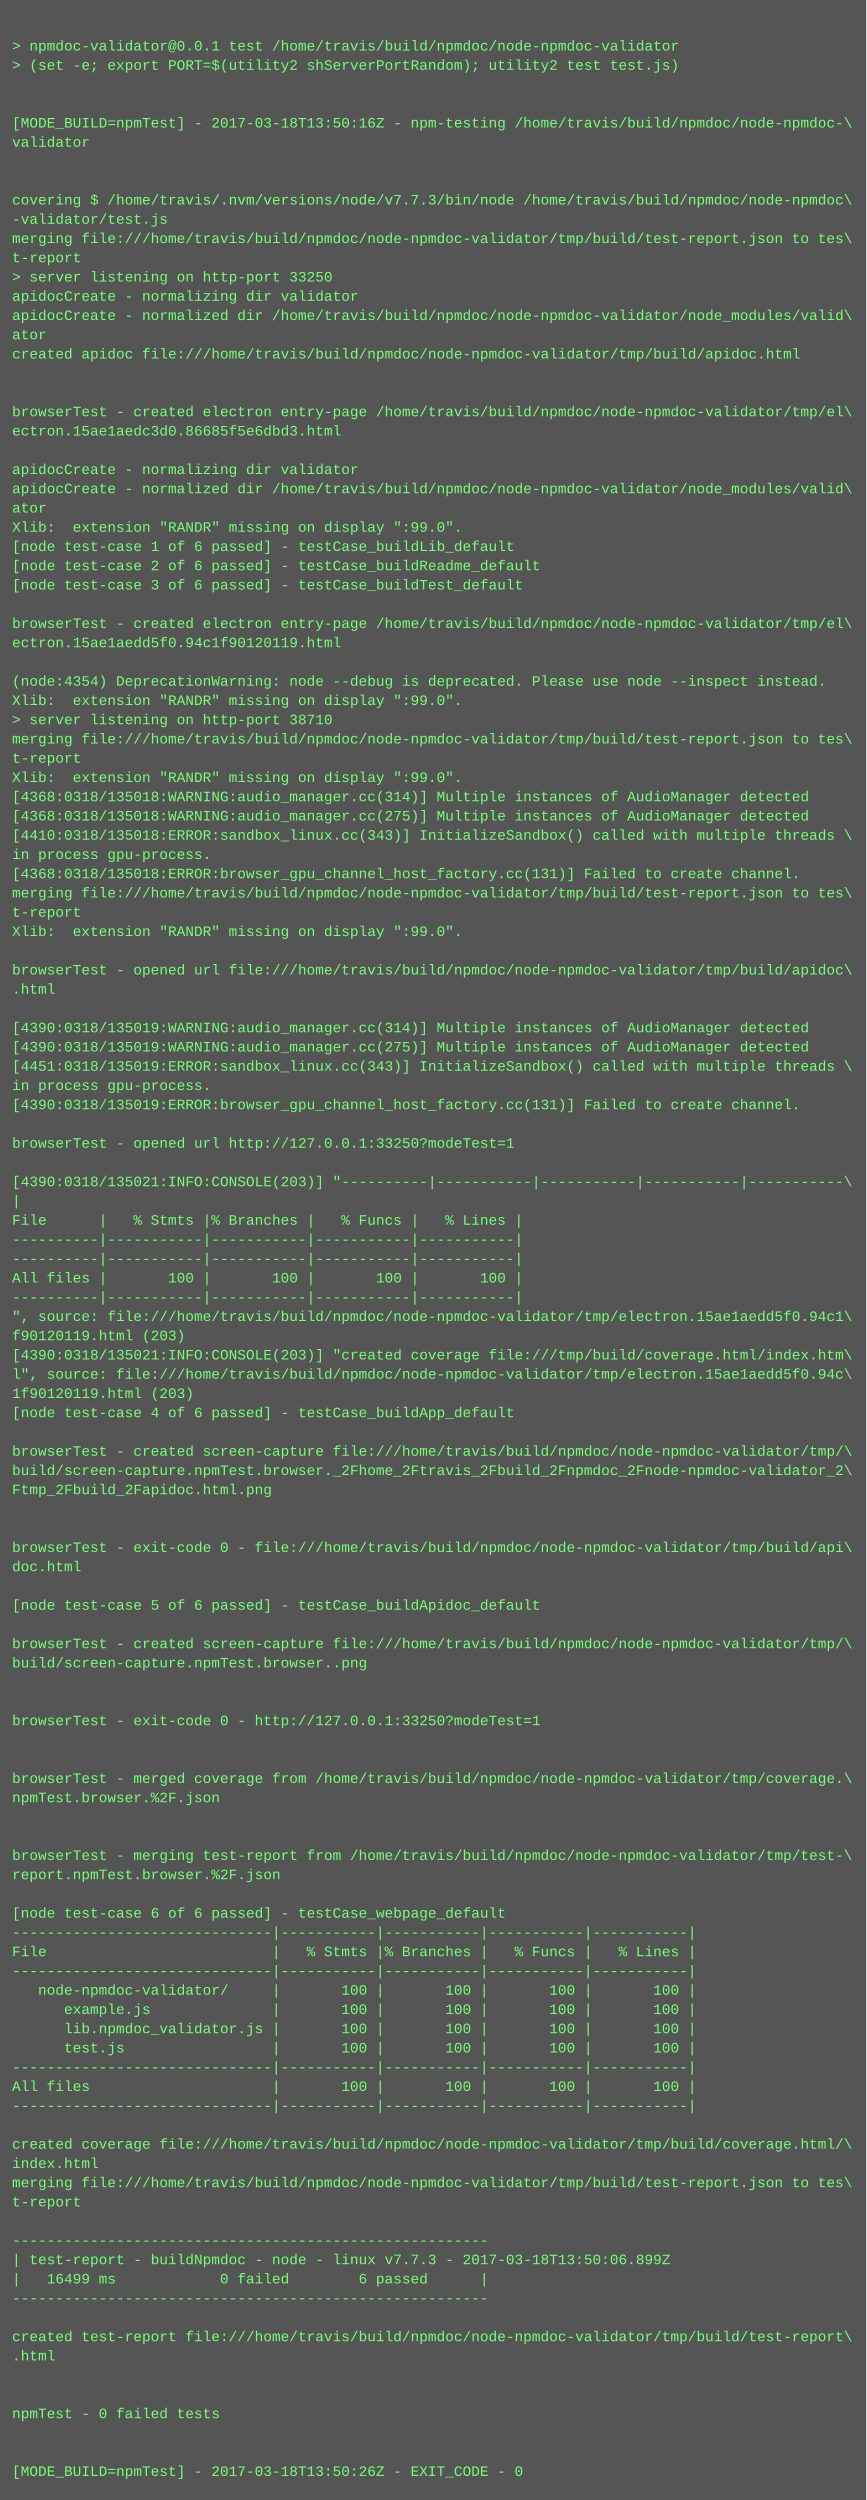
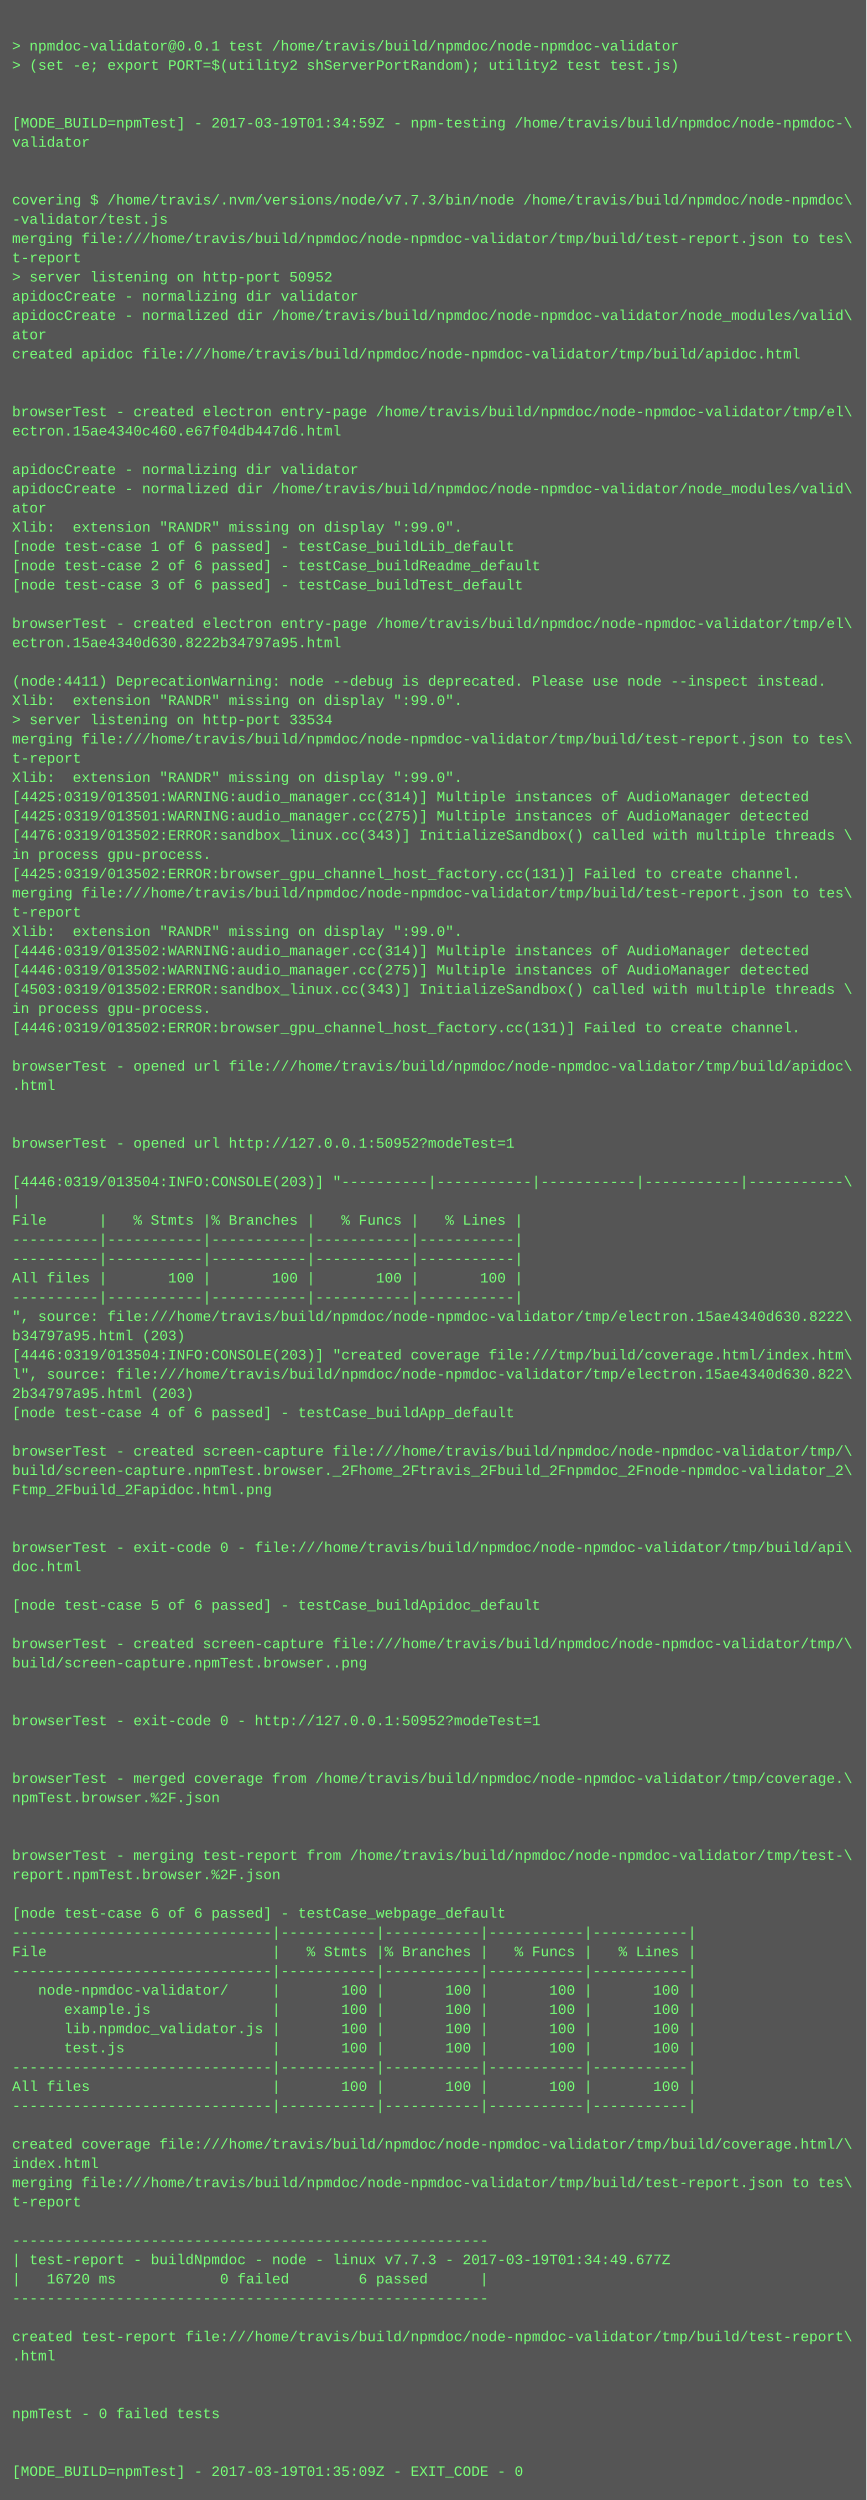
<svg xmlns="http://www.w3.org/2000/svg" height="2078" width="720">
  <rect height="2078" fill="#555" width="720" />
  <text fill="#7f7" font-family="Courier New" font-size="12" xml:space="preserve">
    <tspan x="10" y="26" />
    <tspan x="10" y="42">&gt; npmdoc-validator@0.0.1 test /home/travis/build/npmdoc/node-npmdoc-validator</tspan>
    <tspan x="10" y="58">&gt; (set -e; export PORT=$(utility2 shServerPortRandom); utility2 test test.js)</tspan>
    <tspan x="10" y="74" />
    <tspan x="10" y="90" />
-     <tspan x="10" y="106">[MODE_BUILD=npmTest] - 2017-03-18T13:50:16Z - npm-testing /home/travis/build/npmdoc/node-npmdoc-\</tspan>
+     <tspan x="10" y="106">[MODE_BUILD=npmTest] - 2017-03-19T01:34:59Z - npm-testing /home/travis/build/npmdoc/node-npmdoc-\</tspan>
    <tspan x="10" y="122">validator</tspan>
    <tspan x="10" y="138" />
    <tspan x="10" y="154" />
    <tspan x="10" y="170">covering $ /home/travis/.nvm/versions/node/v7.7.3/bin/node /home/travis/build/npmdoc/node-npmdoc\</tspan>
    <tspan x="10" y="186">-validator/test.js</tspan>
    <tspan x="10" y="202">merging file:///home/travis/build/npmdoc/node-npmdoc-validator/tmp/build/test-report.json to tes\</tspan>
    <tspan x="10" y="218">t-report</tspan>
-     <tspan x="10" y="234">&gt; server listening on http-port 33250</tspan>
+     <tspan x="10" y="234">&gt; server listening on http-port 50952</tspan>
    <tspan x="10" y="250">apidocCreate - normalizing dir validator</tspan>
    <tspan x="10" y="266">apidocCreate - normalized dir /home/travis/build/npmdoc/node-npmdoc-validator/node_modules/valid\</tspan>
    <tspan x="10" y="282">ator</tspan>
    <tspan x="10" y="298">created apidoc file:///home/travis/build/npmdoc/node-npmdoc-validator/tmp/build/apidoc.html</tspan>
    <tspan x="10" y="314" />
    <tspan x="10" y="330" />
    <tspan x="10" y="346">browserTest - created electron entry-page /home/travis/build/npmdoc/node-npmdoc-validator/tmp/el\</tspan>
-     <tspan x="10" y="362">ectron.15ae1aedc3d0.86685f5e6dbd3.html</tspan>
+     <tspan x="10" y="362">ectron.15ae4340c460.e67f04db447d6.html</tspan>
    <tspan x="10" y="378" />
    <tspan x="10" y="394">apidocCreate - normalizing dir validator</tspan>
    <tspan x="10" y="410">apidocCreate - normalized dir /home/travis/build/npmdoc/node-npmdoc-validator/node_modules/valid\</tspan>
    <tspan x="10" y="426">ator</tspan>
    <tspan x="10" y="442">Xlib:  extension "RANDR" missing on display ":99.0".</tspan>
    <tspan x="10" y="458">[node test-case 1 of 6 passed] - testCase_buildLib_default</tspan>
    <tspan x="10" y="474">[node test-case 2 of 6 passed] - testCase_buildReadme_default</tspan>
    <tspan x="10" y="490">[node test-case 3 of 6 passed] - testCase_buildTest_default</tspan>
    <tspan x="10" y="506" />
    <tspan x="10" y="522">browserTest - created electron entry-page /home/travis/build/npmdoc/node-npmdoc-validator/tmp/el\</tspan>
-     <tspan x="10" y="538">ectron.15ae1aedd5f0.94c1f90120119.html</tspan>
+     <tspan x="10" y="538">ectron.15ae4340d630.8222b34797a95.html</tspan>
    <tspan x="10" y="554" />
-     <tspan x="10" y="570">(node:4354) DeprecationWarning: node --debug is deprecated. Please use node --inspect instead.</tspan>
+     <tspan x="10" y="570">(node:4411) DeprecationWarning: node --debug is deprecated. Please use node --inspect instead.</tspan>
    <tspan x="10" y="586">Xlib:  extension "RANDR" missing on display ":99.0".</tspan>
-     <tspan x="10" y="602">&gt; server listening on http-port 38710</tspan>
+     <tspan x="10" y="602">&gt; server listening on http-port 33534</tspan>
    <tspan x="10" y="618">merging file:///home/travis/build/npmdoc/node-npmdoc-validator/tmp/build/test-report.json to tes\</tspan>
    <tspan x="10" y="634">t-report</tspan>
    <tspan x="10" y="650">Xlib:  extension "RANDR" missing on display ":99.0".</tspan>
-     <tspan x="10" y="666">[4368:0318/135018:WARNING:audio_manager.cc(314)] Multiple instances of AudioManager detected</tspan>
-     <tspan x="10" y="682">[4368:0318/135018:WARNING:audio_manager.cc(275)] Multiple instances of AudioManager detected</tspan>
-     <tspan x="10" y="698">[4410:0318/135018:ERROR:sandbox_linux.cc(343)] InitializeSandbox() called with multiple threads \</tspan>
+     <tspan x="10" y="666">[4425:0319/013501:WARNING:audio_manager.cc(314)] Multiple instances of AudioManager detected</tspan>
+     <tspan x="10" y="682">[4425:0319/013501:WARNING:audio_manager.cc(275)] Multiple instances of AudioManager detected</tspan>
+     <tspan x="10" y="698">[4476:0319/013502:ERROR:sandbox_linux.cc(343)] InitializeSandbox() called with multiple threads \</tspan>
    <tspan x="10" y="714">in process gpu-process. </tspan>
-     <tspan x="10" y="730">[4368:0318/135018:ERROR:browser_gpu_channel_host_factory.cc(131)] Failed to create channel.</tspan>
+     <tspan x="10" y="730">[4425:0319/013502:ERROR:browser_gpu_channel_host_factory.cc(131)] Failed to create channel.</tspan>
    <tspan x="10" y="746">merging file:///home/travis/build/npmdoc/node-npmdoc-validator/tmp/build/test-report.json to tes\</tspan>
    <tspan x="10" y="762">t-report</tspan>
    <tspan x="10" y="778">Xlib:  extension "RANDR" missing on display ":99.0".</tspan>
-     <tspan x="10" y="794" />
-     <tspan x="10" y="810">browserTest - opened url file:///home/travis/build/npmdoc/node-npmdoc-validator/tmp/build/apidoc\</tspan>
-     <tspan x="10" y="826">.html</tspan>
-     <tspan x="10" y="842" />
-     <tspan x="10" y="858">[4390:0318/135019:WARNING:audio_manager.cc(314)] Multiple instances of AudioManager detected</tspan>
-     <tspan x="10" y="874">[4390:0318/135019:WARNING:audio_manager.cc(275)] Multiple instances of AudioManager detected</tspan>
-     <tspan x="10" y="890">[4451:0318/135019:ERROR:sandbox_linux.cc(343)] InitializeSandbox() called with multiple threads \</tspan>
-     <tspan x="10" y="906">in process gpu-process. </tspan>
-     <tspan x="10" y="922">[4390:0318/135019:ERROR:browser_gpu_channel_host_factory.cc(131)] Failed to create channel.</tspan>
+     <tspan x="10" y="794">[4446:0319/013502:WARNING:audio_manager.cc(314)] Multiple instances of AudioManager detected</tspan>
+     <tspan x="10" y="810">[4446:0319/013502:WARNING:audio_manager.cc(275)] Multiple instances of AudioManager detected</tspan>
+     <tspan x="10" y="826">[4503:0319/013502:ERROR:sandbox_linux.cc(343)] InitializeSandbox() called with multiple threads \</tspan>
+     <tspan x="10" y="842">in process gpu-process. </tspan>
+     <tspan x="10" y="858">[4446:0319/013502:ERROR:browser_gpu_channel_host_factory.cc(131)] Failed to create channel.</tspan>
+     <tspan x="10" y="874" />
+     <tspan x="10" y="890">browserTest - opened url file:///home/travis/build/npmdoc/node-npmdoc-validator/tmp/build/apidoc\</tspan>
+     <tspan x="10" y="906">.html</tspan>
+     <tspan x="10" y="922" />
    <tspan x="10" y="938" />
-     <tspan x="10" y="954">browserTest - opened url http://127.0.0.1:33250?modeTest=1</tspan>
+     <tspan x="10" y="954">browserTest - opened url http://127.0.0.1:50952?modeTest=1</tspan>
    <tspan x="10" y="970" />
-     <tspan x="10" y="986">[4390:0318/135021:INFO:CONSOLE(203)] "----------|-----------|-----------|-----------|-----------\</tspan>
+     <tspan x="10" y="986">[4446:0319/013504:INFO:CONSOLE(203)] "----------|-----------|-----------|-----------|-----------\</tspan>
    <tspan x="10" y="1002">|</tspan>
    <tspan x="10" y="1018">File      |   % Stmts |% Branches |   % Funcs |   % Lines |</tspan>
    <tspan x="10" y="1034">----------|-----------|-----------|-----------|-----------|</tspan>
    <tspan x="10" y="1050">----------|-----------|-----------|-----------|-----------|</tspan>
    <tspan x="10" y="1066">All files |       100 |       100 |       100 |       100 |</tspan>
    <tspan x="10" y="1082">----------|-----------|-----------|-----------|-----------|</tspan>
-     <tspan x="10" y="1098">", source: file:///home/travis/build/npmdoc/node-npmdoc-validator/tmp/electron.15ae1aedd5f0.94c1\</tspan>
-     <tspan x="10" y="1114">f90120119.html (203)</tspan>
-     <tspan x="10" y="1130">[4390:0318/135021:INFO:CONSOLE(203)] "created coverage file:///tmp/build/coverage.html/index.htm\</tspan>
-     <tspan x="10" y="1146">l", source: file:///home/travis/build/npmdoc/node-npmdoc-validator/tmp/electron.15ae1aedd5f0.94c\</tspan>
-     <tspan x="10" y="1162">1f90120119.html (203)</tspan>
+     <tspan x="10" y="1098">", source: file:///home/travis/build/npmdoc/node-npmdoc-validator/tmp/electron.15ae4340d630.8222\</tspan>
+     <tspan x="10" y="1114">b34797a95.html (203)</tspan>
+     <tspan x="10" y="1130">[4446:0319/013504:INFO:CONSOLE(203)] "created coverage file:///tmp/build/coverage.html/index.htm\</tspan>
+     <tspan x="10" y="1146">l", source: file:///home/travis/build/npmdoc/node-npmdoc-validator/tmp/electron.15ae4340d630.822\</tspan>
+     <tspan x="10" y="1162">2b34797a95.html (203)</tspan>
    <tspan x="10" y="1178">[node test-case 4 of 6 passed] - testCase_buildApp_default</tspan>
    <tspan x="10" y="1194" />
    <tspan x="10" y="1210">browserTest - created screen-capture file:///home/travis/build/npmdoc/node-npmdoc-validator/tmp/\</tspan>
    <tspan x="10" y="1226">build/screen-capture.npmTest.browser._2Fhome_2Ftravis_2Fbuild_2Fnpmdoc_2Fnode-npmdoc-validator_2\</tspan>
    <tspan x="10" y="1242">Ftmp_2Fbuild_2Fapidoc.html.png</tspan>
    <tspan x="10" y="1258" />
    <tspan x="10" y="1274" />
    <tspan x="10" y="1290">browserTest - exit-code 0 - file:///home/travis/build/npmdoc/node-npmdoc-validator/tmp/build/api\</tspan>
    <tspan x="10" y="1306">doc.html</tspan>
    <tspan x="10" y="1322" />
    <tspan x="10" y="1338">[node test-case 5 of 6 passed] - testCase_buildApidoc_default</tspan>
    <tspan x="10" y="1354" />
    <tspan x="10" y="1370">browserTest - created screen-capture file:///home/travis/build/npmdoc/node-npmdoc-validator/tmp/\</tspan>
    <tspan x="10" y="1386">build/screen-capture.npmTest.browser..png</tspan>
    <tspan x="10" y="1402" />
    <tspan x="10" y="1418" />
-     <tspan x="10" y="1434">browserTest - exit-code 0 - http://127.0.0.1:33250?modeTest=1</tspan>
+     <tspan x="10" y="1434">browserTest - exit-code 0 - http://127.0.0.1:50952?modeTest=1</tspan>
    <tspan x="10" y="1450" />
    <tspan x="10" y="1466" />
    <tspan x="10" y="1482">browserTest - merged coverage from /home/travis/build/npmdoc/node-npmdoc-validator/tmp/coverage.\</tspan>
    <tspan x="10" y="1498">npmTest.browser.%2F.json</tspan>
    <tspan x="10" y="1514" />
    <tspan x="10" y="1530" />
    <tspan x="10" y="1546">browserTest - merging test-report from /home/travis/build/npmdoc/node-npmdoc-validator/tmp/test-\</tspan>
    <tspan x="10" y="1562">report.npmTest.browser.%2F.json</tspan>
    <tspan x="10" y="1578" />
    <tspan x="10" y="1594">[node test-case 6 of 6 passed] - testCase_webpage_default</tspan>
    <tspan x="10" y="1610">------------------------------|-----------|-----------|-----------|-----------|</tspan>
    <tspan x="10" y="1626">File                          |   % Stmts |% Branches |   % Funcs |   % Lines |</tspan>
    <tspan x="10" y="1642">------------------------------|-----------|-----------|-----------|-----------|</tspan>
    <tspan x="10" y="1658">   node-npmdoc-validator/     |       100 |       100 |       100 |       100 |</tspan>
    <tspan x="10" y="1674">      example.js              |       100 |       100 |       100 |       100 |</tspan>
    <tspan x="10" y="1690">      lib.npmdoc_validator.js |       100 |       100 |       100 |       100 |</tspan>
    <tspan x="10" y="1706">      test.js                 |       100 |       100 |       100 |       100 |</tspan>
    <tspan x="10" y="1722">------------------------------|-----------|-----------|-----------|-----------|</tspan>
    <tspan x="10" y="1738">All files                     |       100 |       100 |       100 |       100 |</tspan>
    <tspan x="10" y="1754">------------------------------|-----------|-----------|-----------|-----------|</tspan>
    <tspan x="10" y="1770" />
    <tspan x="10" y="1786">created coverage file:///home/travis/build/npmdoc/node-npmdoc-validator/tmp/build/coverage.html/\</tspan>
    <tspan x="10" y="1802">index.html</tspan>
    <tspan x="10" y="1818">merging file:///home/travis/build/npmdoc/node-npmdoc-validator/tmp/build/test-report.json to tes\</tspan>
    <tspan x="10" y="1834">t-report</tspan>
    <tspan x="10" y="1850" />
    <tspan x="10" y="1866">-------------------------------------------------------</tspan>
-     <tspan x="10" y="1882">| test-report - buildNpmdoc - node - linux v7.7.3 - 2017-03-18T13:50:06.899Z</tspan>
-     <tspan x="10" y="1898">|   16499 ms            0 failed        6 passed      |</tspan>
+     <tspan x="10" y="1882">| test-report - buildNpmdoc - node - linux v7.7.3 - 2017-03-19T01:34:49.677Z</tspan>
+     <tspan x="10" y="1898">|   16720 ms            0 failed        6 passed      |</tspan>
    <tspan x="10" y="1914">-------------------------------------------------------</tspan>
    <tspan x="10" y="1930" />
    <tspan x="10" y="1946">created test-report file:///home/travis/build/npmdoc/node-npmdoc-validator/tmp/build/test-report\</tspan>
    <tspan x="10" y="1962">.html</tspan>
    <tspan x="10" y="1978" />
    <tspan x="10" y="1994" />
    <tspan x="10" y="2010">npmTest - 0 failed tests</tspan>
    <tspan x="10" y="2026" />
    <tspan x="10" y="2042" />
-     <tspan x="10" y="2058">[MODE_BUILD=npmTest] - 2017-03-18T13:50:26Z - EXIT_CODE - 0</tspan>
+     <tspan x="10" y="2058">[MODE_BUILD=npmTest] - 2017-03-19T01:35:09Z - EXIT_CODE - 0</tspan>
  </text>
</svg>
